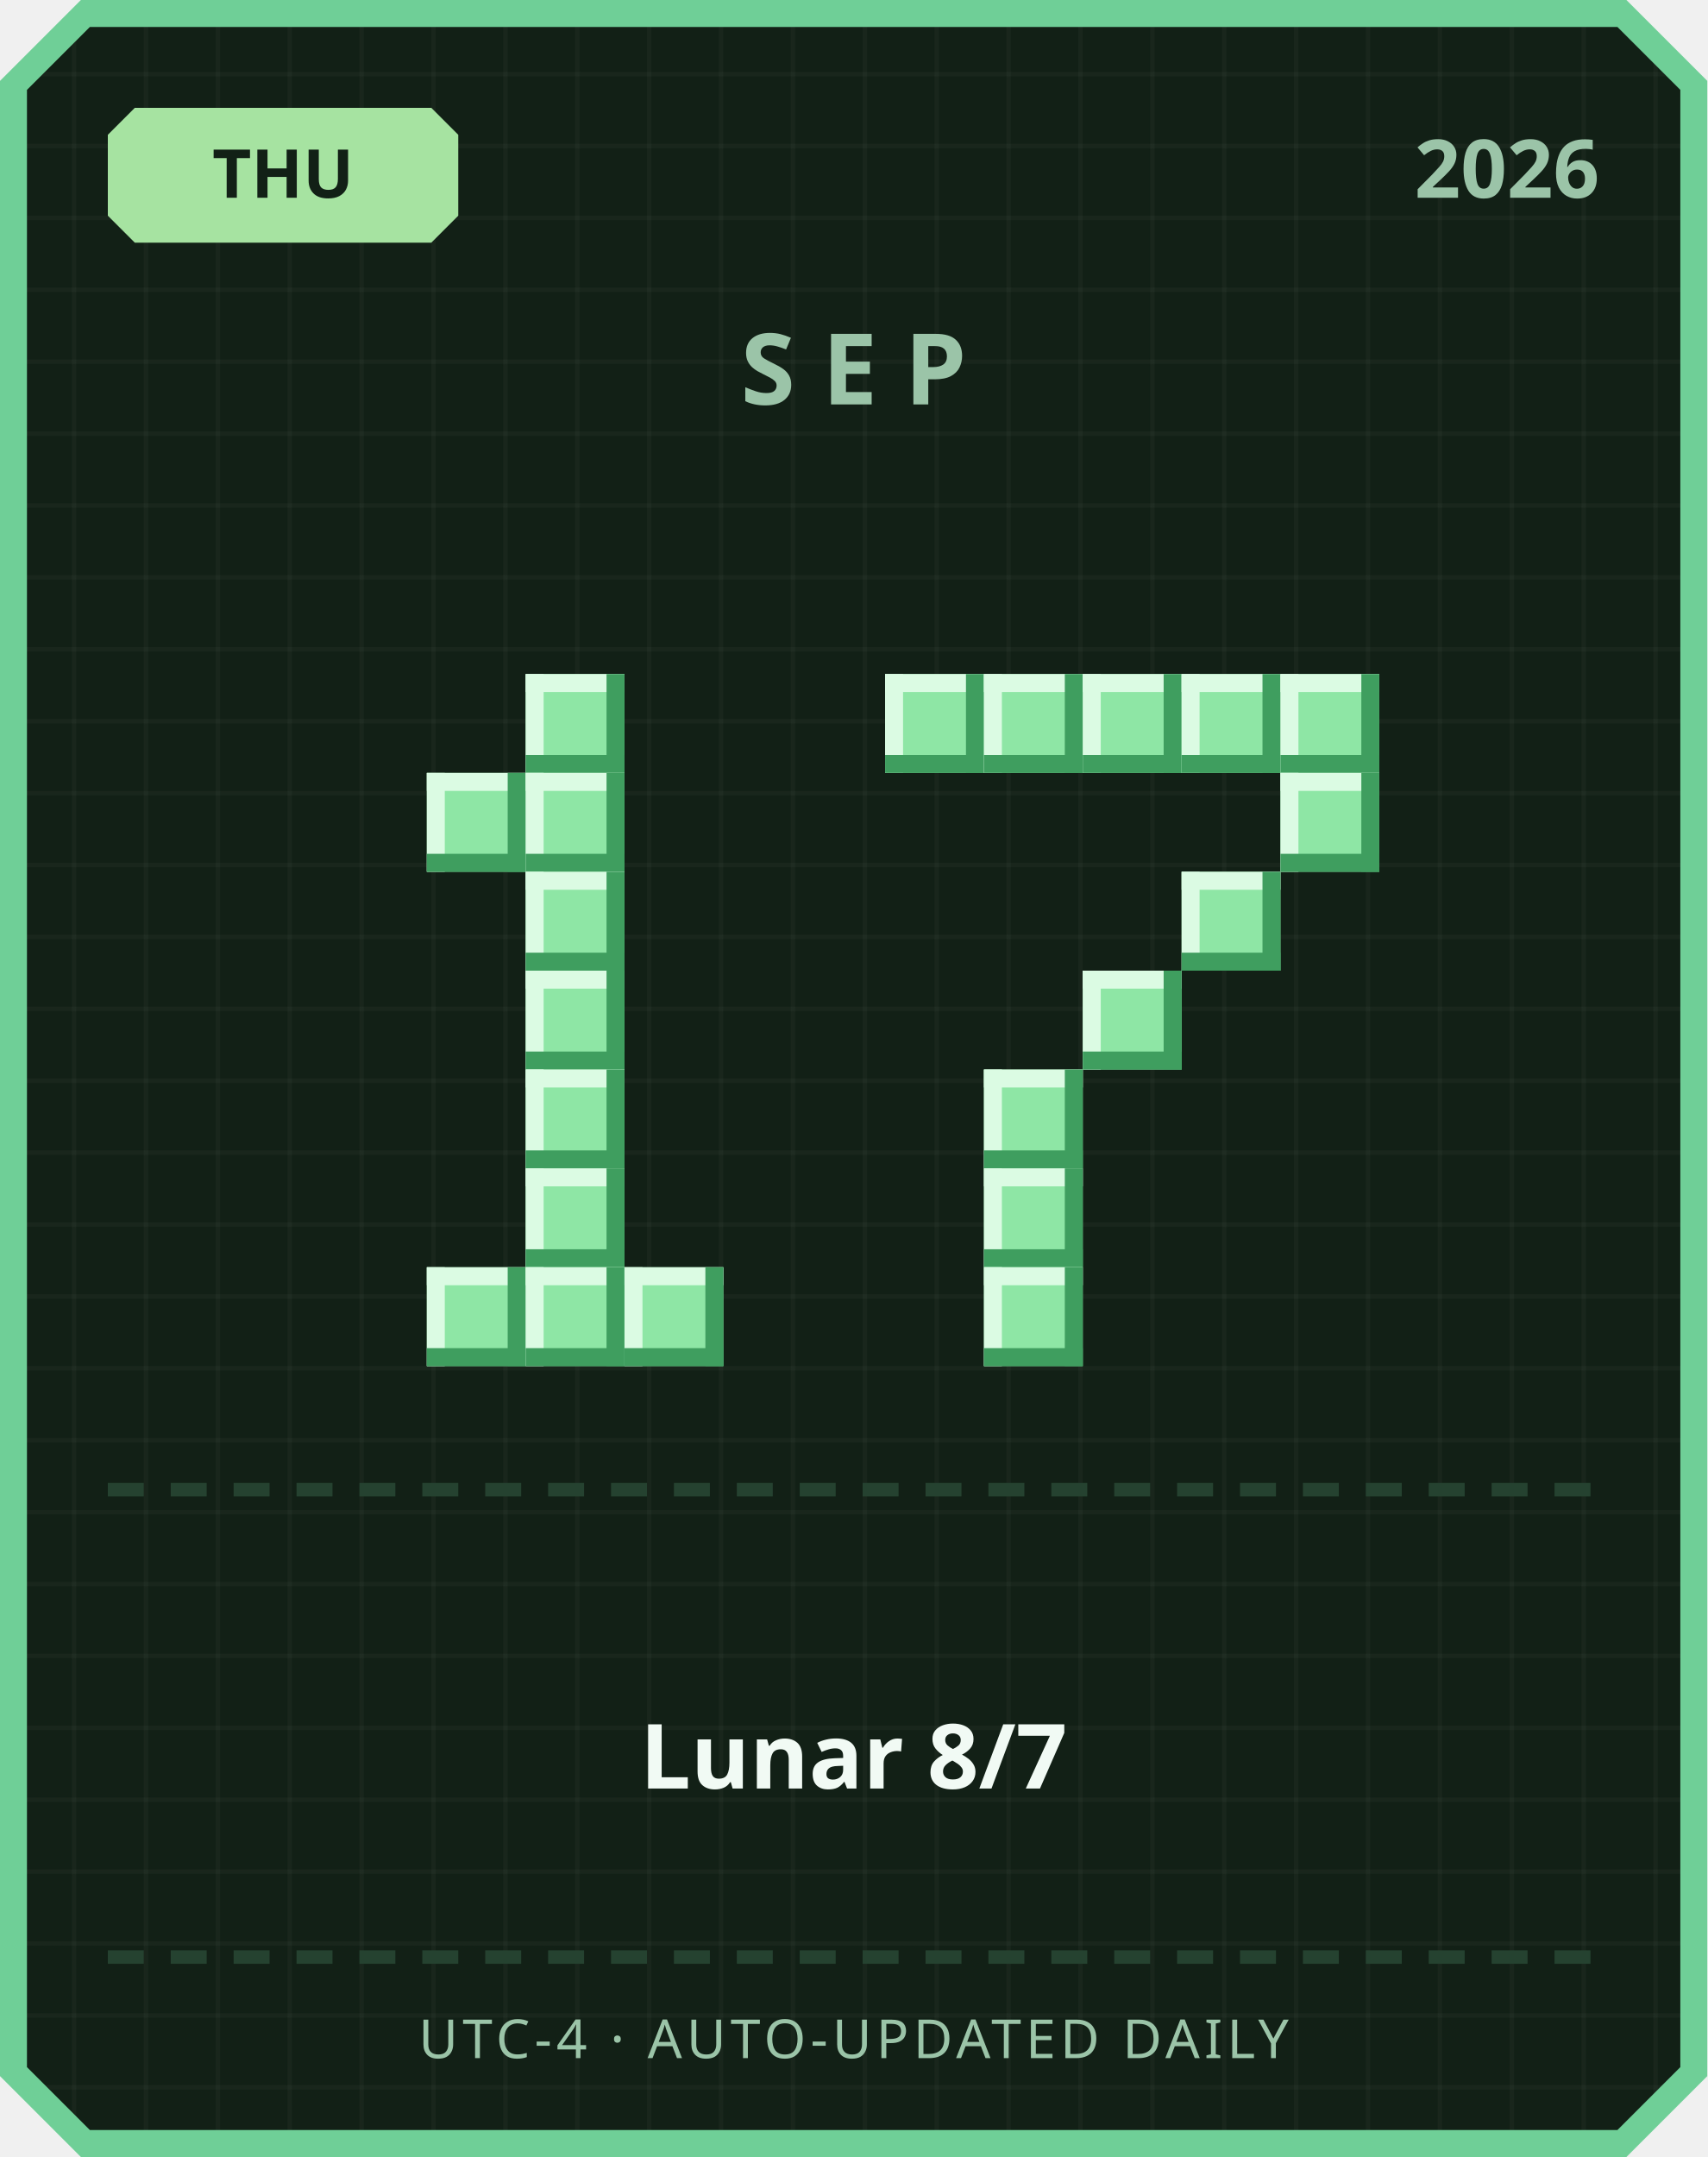
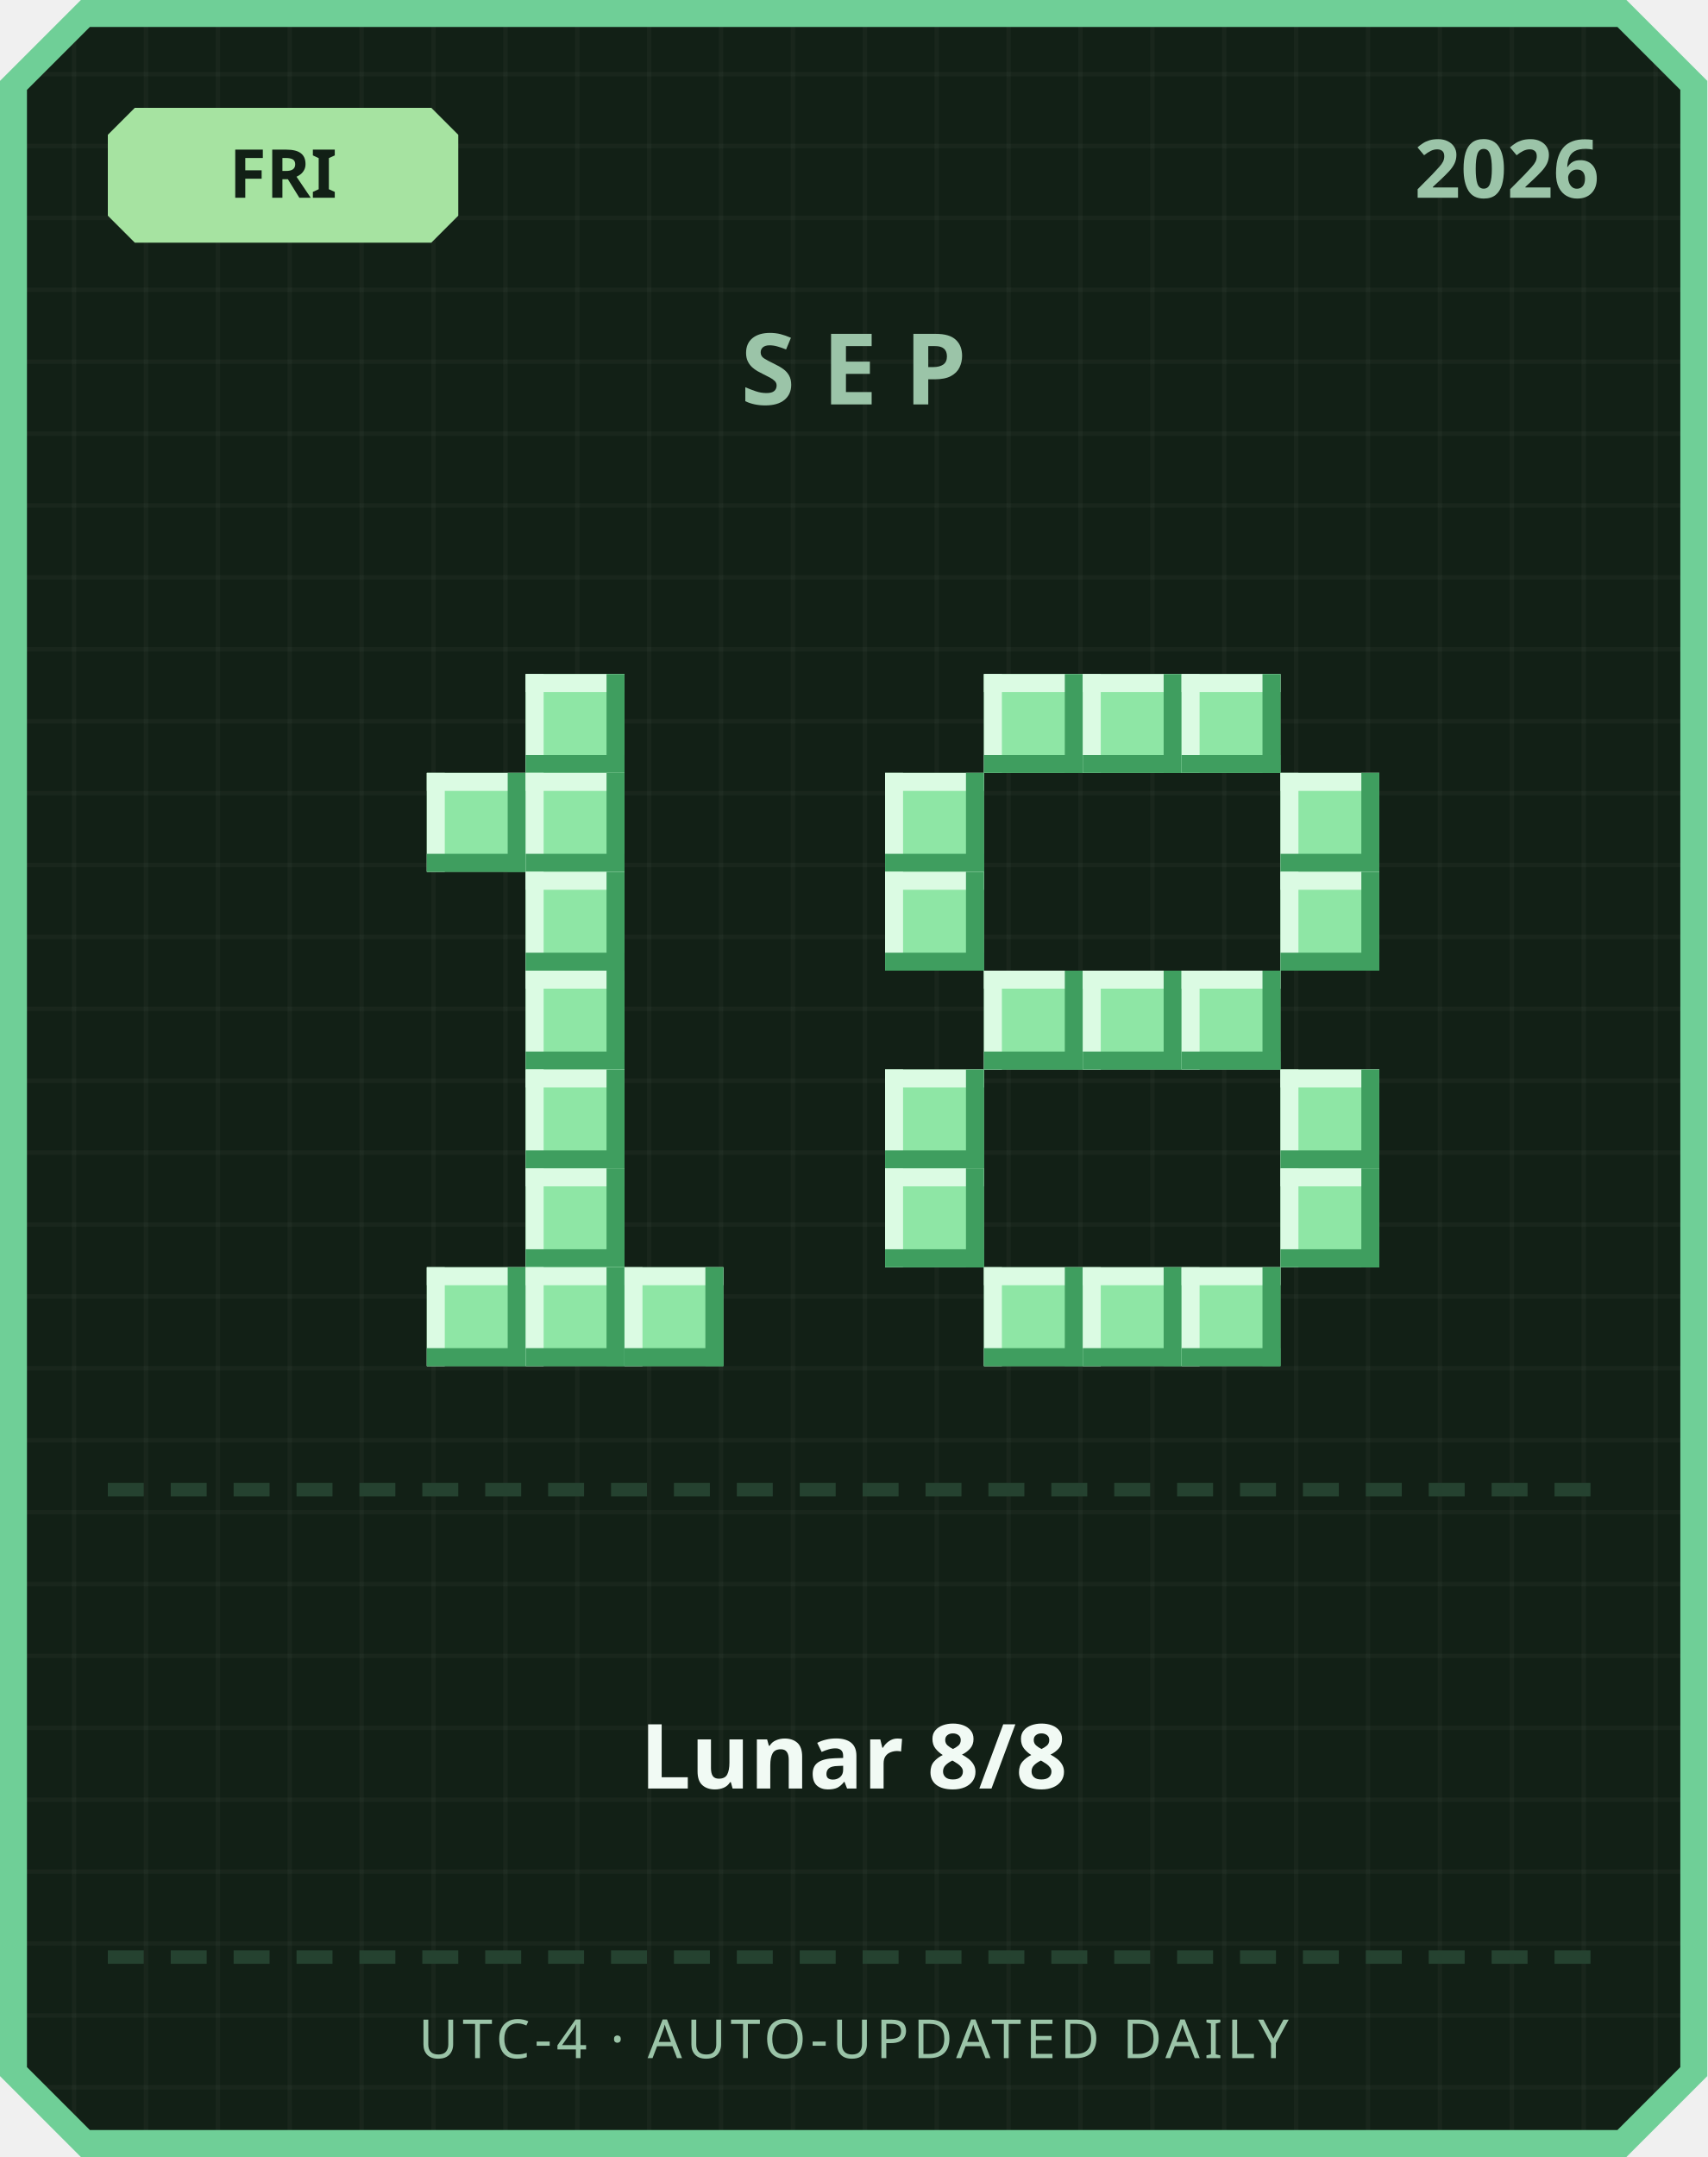
<svg xmlns="http://www.w3.org/2000/svg" width="380" height="480" viewBox="0 0 380 480">
  <defs>
    <pattern id="grid" width="16" height="16" patternUnits="userSpaceOnUse">
      <rect width="16" height="16" fill="#122016" />
      <rect width="1" height="16" fill="#ffffff" opacity="0.03" />
      <rect width="16" height="1" fill="#ffffff" opacity="0.03" />
    </pattern>
  </defs>
  <path d="M 18,0 L 362,0 L 380,18 L 380,462 L 362,480 L 18,480 L 0,462 L 0,18 Z" fill="#6fcf97" />
  <path d="M 20,6 L 360,6 L 374,20 L 374,460 L 360,474 L 20,474 L 6,460 L 6,20 Z" fill="url(#grid)" />
  <path d="M 30,24 L 96,24 L 102,30 L 102,48 L 96,54 L 30,54 L 24,48 L 24,30 Z" fill="#a6e3a1" />
-   <text x="63" y="44" text-anchor="middle" font-family="'Segoe UI', sans-serif" font-size="15" font-weight="700" fill="#122016">THU</text>
+   <text x="63" y="44" text-anchor="middle" font-family="'Segoe UI', sans-serif" font-size="15" font-weight="700" fill="#122016">FRI</text>
  <text x="356" y="44" text-anchor="end" font-family="'Segoe UI', sans-serif" font-size="18" font-weight="700" fill="#9bc4a8">2026</text>
  <text x="190" y="90" text-anchor="middle" font-family="'Segoe UI', sans-serif" font-size="22" font-weight="700" letter-spacing="6" fill="#9bc4a8">SEP</text>
  <rect x="117" y="150" width="22" height="22" fill="#8ee6a5" />
  <rect x="117" y="150" width="22" height="4" fill="#dbfbe3" />
  <rect x="117" y="150" width="4" height="22" fill="#dbfbe3" />
  <rect x="117" y="168" width="22" height="4" fill="#3f9e5f" />
  <rect x="135" y="150" width="4" height="22" fill="#3f9e5f" />
  <rect x="95" y="172" width="22" height="22" fill="#8ee6a5" />
  <rect x="95" y="172" width="22" height="4" fill="#dbfbe3" />
  <rect x="95" y="172" width="4" height="22" fill="#dbfbe3" />
  <rect x="95" y="190" width="22" height="4" fill="#3f9e5f" />
  <rect x="113" y="172" width="4" height="22" fill="#3f9e5f" />
  <rect x="117" y="172" width="22" height="22" fill="#8ee6a5" />
  <rect x="117" y="172" width="22" height="4" fill="#dbfbe3" />
  <rect x="117" y="172" width="4" height="22" fill="#dbfbe3" />
  <rect x="117" y="190" width="22" height="4" fill="#3f9e5f" />
  <rect x="135" y="172" width="4" height="22" fill="#3f9e5f" />
  <rect x="117" y="194" width="22" height="22" fill="#8ee6a5" />
  <rect x="117" y="194" width="22" height="4" fill="#dbfbe3" />
  <rect x="117" y="194" width="4" height="22" fill="#dbfbe3" />
  <rect x="117" y="212" width="22" height="4" fill="#3f9e5f" />
  <rect x="135" y="194" width="4" height="22" fill="#3f9e5f" />
  <rect x="117" y="216" width="22" height="22" fill="#8ee6a5" />
  <rect x="117" y="216" width="22" height="4" fill="#dbfbe3" />
  <rect x="117" y="216" width="4" height="22" fill="#dbfbe3" />
  <rect x="117" y="234" width="22" height="4" fill="#3f9e5f" />
  <rect x="135" y="216" width="4" height="22" fill="#3f9e5f" />
  <rect x="117" y="238" width="22" height="22" fill="#8ee6a5" />
  <rect x="117" y="238" width="22" height="4" fill="#dbfbe3" />
  <rect x="117" y="238" width="4" height="22" fill="#dbfbe3" />
  <rect x="117" y="256" width="22" height="4" fill="#3f9e5f" />
  <rect x="135" y="238" width="4" height="22" fill="#3f9e5f" />
  <rect x="117" y="260" width="22" height="22" fill="#8ee6a5" />
  <rect x="117" y="260" width="22" height="4" fill="#dbfbe3" />
  <rect x="117" y="260" width="4" height="22" fill="#dbfbe3" />
  <rect x="117" y="278" width="22" height="4" fill="#3f9e5f" />
  <rect x="135" y="260" width="4" height="22" fill="#3f9e5f" />
  <rect x="95" y="282" width="22" height="22" fill="#8ee6a5" />
  <rect x="95" y="282" width="22" height="4" fill="#dbfbe3" />
  <rect x="95" y="282" width="4" height="22" fill="#dbfbe3" />
  <rect x="95" y="300" width="22" height="4" fill="#3f9e5f" />
  <rect x="113" y="282" width="4" height="22" fill="#3f9e5f" />
  <rect x="117" y="282" width="22" height="22" fill="#8ee6a5" />
  <rect x="117" y="282" width="22" height="4" fill="#dbfbe3" />
  <rect x="117" y="282" width="4" height="22" fill="#dbfbe3" />
  <rect x="117" y="300" width="22" height="4" fill="#3f9e5f" />
  <rect x="135" y="282" width="4" height="22" fill="#3f9e5f" />
  <rect x="139" y="282" width="22" height="22" fill="#8ee6a5" />
  <rect x="139" y="282" width="22" height="4" fill="#dbfbe3" />
  <rect x="139" y="282" width="4" height="22" fill="#dbfbe3" />
  <rect x="139" y="300" width="22" height="4" fill="#3f9e5f" />
  <rect x="157" y="282" width="4" height="22" fill="#3f9e5f" />
-   <rect x="197" y="150" width="22" height="22" fill="#8ee6a5" />
-   <rect x="197" y="150" width="22" height="4" fill="#dbfbe3" />
-   <rect x="197" y="150" width="4" height="22" fill="#dbfbe3" />
-   <rect x="197" y="168" width="22" height="4" fill="#3f9e5f" />
-   <rect x="215" y="150" width="4" height="22" fill="#3f9e5f" />
  <rect x="219" y="150" width="22" height="22" fill="#8ee6a5" />
  <rect x="219" y="150" width="22" height="4" fill="#dbfbe3" />
  <rect x="219" y="150" width="4" height="22" fill="#dbfbe3" />
  <rect x="219" y="168" width="22" height="4" fill="#3f9e5f" />
  <rect x="237" y="150" width="4" height="22" fill="#3f9e5f" />
  <rect x="241" y="150" width="22" height="22" fill="#8ee6a5" />
  <rect x="241" y="150" width="22" height="4" fill="#dbfbe3" />
  <rect x="241" y="150" width="4" height="22" fill="#dbfbe3" />
  <rect x="241" y="168" width="22" height="4" fill="#3f9e5f" />
  <rect x="259" y="150" width="4" height="22" fill="#3f9e5f" />
  <rect x="263" y="150" width="22" height="22" fill="#8ee6a5" />
  <rect x="263" y="150" width="22" height="4" fill="#dbfbe3" />
  <rect x="263" y="150" width="4" height="22" fill="#dbfbe3" />
  <rect x="263" y="168" width="22" height="4" fill="#3f9e5f" />
  <rect x="281" y="150" width="4" height="22" fill="#3f9e5f" />
-   <rect x="285" y="150" width="22" height="22" fill="#8ee6a5" />
-   <rect x="285" y="150" width="22" height="4" fill="#dbfbe3" />
-   <rect x="285" y="150" width="4" height="22" fill="#dbfbe3" />
-   <rect x="285" y="168" width="22" height="4" fill="#3f9e5f" />
-   <rect x="303" y="150" width="4" height="22" fill="#3f9e5f" />
+   <rect x="197" y="172" width="22" height="22" fill="#8ee6a5" />
+   <rect x="197" y="172" width="22" height="4" fill="#dbfbe3" />
+   <rect x="197" y="172" width="4" height="22" fill="#dbfbe3" />
+   <rect x="197" y="190" width="22" height="4" fill="#3f9e5f" />
+   <rect x="215" y="172" width="4" height="22" fill="#3f9e5f" />
  <rect x="285" y="172" width="22" height="22" fill="#8ee6a5" />
  <rect x="285" y="172" width="22" height="4" fill="#dbfbe3" />
  <rect x="285" y="172" width="4" height="22" fill="#dbfbe3" />
  <rect x="285" y="190" width="22" height="4" fill="#3f9e5f" />
  <rect x="303" y="172" width="4" height="22" fill="#3f9e5f" />
-   <rect x="263" y="194" width="22" height="22" fill="#8ee6a5" />
-   <rect x="263" y="194" width="22" height="4" fill="#dbfbe3" />
-   <rect x="263" y="194" width="4" height="22" fill="#dbfbe3" />
-   <rect x="263" y="212" width="22" height="4" fill="#3f9e5f" />
-   <rect x="281" y="194" width="4" height="22" fill="#3f9e5f" />
+   <rect x="197" y="194" width="22" height="22" fill="#8ee6a5" />
+   <rect x="197" y="194" width="22" height="4" fill="#dbfbe3" />
+   <rect x="197" y="194" width="4" height="22" fill="#dbfbe3" />
+   <rect x="197" y="212" width="22" height="4" fill="#3f9e5f" />
+   <rect x="215" y="194" width="4" height="22" fill="#3f9e5f" />
+   <rect x="285" y="194" width="22" height="22" fill="#8ee6a5" />
+   <rect x="285" y="194" width="22" height="4" fill="#dbfbe3" />
+   <rect x="285" y="194" width="4" height="22" fill="#dbfbe3" />
+   <rect x="285" y="212" width="22" height="4" fill="#3f9e5f" />
+   <rect x="303" y="194" width="4" height="22" fill="#3f9e5f" />
+   <rect x="219" y="216" width="22" height="22" fill="#8ee6a5" />
+   <rect x="219" y="216" width="22" height="4" fill="#dbfbe3" />
+   <rect x="219" y="216" width="4" height="22" fill="#dbfbe3" />
+   <rect x="219" y="234" width="22" height="4" fill="#3f9e5f" />
+   <rect x="237" y="216" width="4" height="22" fill="#3f9e5f" />
  <rect x="241" y="216" width="22" height="22" fill="#8ee6a5" />
  <rect x="241" y="216" width="22" height="4" fill="#dbfbe3" />
  <rect x="241" y="216" width="4" height="22" fill="#dbfbe3" />
  <rect x="241" y="234" width="22" height="4" fill="#3f9e5f" />
  <rect x="259" y="216" width="4" height="22" fill="#3f9e5f" />
-   <rect x="219" y="238" width="22" height="22" fill="#8ee6a5" />
-   <rect x="219" y="238" width="22" height="4" fill="#dbfbe3" />
-   <rect x="219" y="238" width="4" height="22" fill="#dbfbe3" />
-   <rect x="219" y="256" width="22" height="4" fill="#3f9e5f" />
-   <rect x="237" y="238" width="4" height="22" fill="#3f9e5f" />
-   <rect x="219" y="260" width="22" height="22" fill="#8ee6a5" />
-   <rect x="219" y="260" width="22" height="4" fill="#dbfbe3" />
-   <rect x="219" y="260" width="4" height="22" fill="#dbfbe3" />
-   <rect x="219" y="278" width="22" height="4" fill="#3f9e5f" />
-   <rect x="237" y="260" width="4" height="22" fill="#3f9e5f" />
+   <rect x="263" y="216" width="22" height="22" fill="#8ee6a5" />
+   <rect x="263" y="216" width="22" height="4" fill="#dbfbe3" />
+   <rect x="263" y="216" width="4" height="22" fill="#dbfbe3" />
+   <rect x="263" y="234" width="22" height="4" fill="#3f9e5f" />
+   <rect x="281" y="216" width="4" height="22" fill="#3f9e5f" />
+   <rect x="197" y="238" width="22" height="22" fill="#8ee6a5" />
+   <rect x="197" y="238" width="22" height="4" fill="#dbfbe3" />
+   <rect x="197" y="238" width="4" height="22" fill="#dbfbe3" />
+   <rect x="197" y="256" width="22" height="4" fill="#3f9e5f" />
+   <rect x="215" y="238" width="4" height="22" fill="#3f9e5f" />
+   <rect x="285" y="238" width="22" height="22" fill="#8ee6a5" />
+   <rect x="285" y="238" width="22" height="4" fill="#dbfbe3" />
+   <rect x="285" y="238" width="4" height="22" fill="#dbfbe3" />
+   <rect x="285" y="256" width="22" height="4" fill="#3f9e5f" />
+   <rect x="303" y="238" width="4" height="22" fill="#3f9e5f" />
+   <rect x="197" y="260" width="22" height="22" fill="#8ee6a5" />
+   <rect x="197" y="260" width="22" height="4" fill="#dbfbe3" />
+   <rect x="197" y="260" width="4" height="22" fill="#dbfbe3" />
+   <rect x="197" y="278" width="22" height="4" fill="#3f9e5f" />
+   <rect x="215" y="260" width="4" height="22" fill="#3f9e5f" />
+   <rect x="285" y="260" width="22" height="22" fill="#8ee6a5" />
+   <rect x="285" y="260" width="22" height="4" fill="#dbfbe3" />
+   <rect x="285" y="260" width="4" height="22" fill="#dbfbe3" />
+   <rect x="285" y="278" width="22" height="4" fill="#3f9e5f" />
+   <rect x="303" y="260" width="4" height="22" fill="#3f9e5f" />
  <rect x="219" y="282" width="22" height="22" fill="#8ee6a5" />
  <rect x="219" y="282" width="22" height="4" fill="#dbfbe3" />
  <rect x="219" y="282" width="4" height="22" fill="#dbfbe3" />
  <rect x="219" y="300" width="22" height="4" fill="#3f9e5f" />
  <rect x="237" y="282" width="4" height="22" fill="#3f9e5f" />
+   <rect x="241" y="282" width="22" height="22" fill="#8ee6a5" />
+   <rect x="241" y="282" width="22" height="4" fill="#dbfbe3" />
+   <rect x="241" y="282" width="4" height="22" fill="#dbfbe3" />
+   <rect x="241" y="300" width="22" height="4" fill="#3f9e5f" />
+   <rect x="259" y="282" width="4" height="22" fill="#3f9e5f" />
+   <rect x="263" y="282" width="22" height="22" fill="#8ee6a5" />
+   <rect x="263" y="282" width="22" height="4" fill="#dbfbe3" />
+   <rect x="263" y="282" width="4" height="22" fill="#dbfbe3" />
+   <rect x="263" y="300" width="22" height="4" fill="#3f9e5f" />
+   <rect x="281" y="282" width="4" height="22" fill="#3f9e5f" />
  <rect x="24" y="330" width="8" height="3" fill="#254230" />
  <rect x="38" y="330" width="8" height="3" fill="#254230" />
  <rect x="52" y="330" width="8" height="3" fill="#254230" />
  <rect x="66" y="330" width="8" height="3" fill="#254230" />
  <rect x="80" y="330" width="8" height="3" fill="#254230" />
  <rect x="94" y="330" width="8" height="3" fill="#254230" />
  <rect x="108" y="330" width="8" height="3" fill="#254230" />
  <rect x="122" y="330" width="8" height="3" fill="#254230" />
  <rect x="136" y="330" width="8" height="3" fill="#254230" />
  <rect x="150" y="330" width="8" height="3" fill="#254230" />
  <rect x="164" y="330" width="8" height="3" fill="#254230" />
  <rect x="178" y="330" width="8" height="3" fill="#254230" />
  <rect x="192" y="330" width="8" height="3" fill="#254230" />
  <rect x="206" y="330" width="8" height="3" fill="#254230" />
  <rect x="220" y="330" width="8" height="3" fill="#254230" />
  <rect x="234" y="330" width="8" height="3" fill="#254230" />
  <rect x="248" y="330" width="8" height="3" fill="#254230" />
  <rect x="262" y="330" width="8" height="3" fill="#254230" />
  <rect x="276" y="330" width="8" height="3" fill="#254230" />
  <rect x="290" y="330" width="8" height="3" fill="#254230" />
  <rect x="304" y="330" width="8" height="3" fill="#254230" />
  <rect x="318" y="330" width="8" height="3" fill="#254230" />
  <rect x="332" y="330" width="8" height="3" fill="#254230" />
  <rect x="346" y="330" width="8" height="3" fill="#254230" />
-   <text x="190" y="398" text-anchor="middle" font-family="'Segoe UI', 'Microsoft JhengHei', sans-serif" font-size="20" font-weight="700" fill="#f1faf4">Lunar 8/7</text>
+   <text x="190" y="398" text-anchor="middle" font-family="'Segoe UI', 'Microsoft JhengHei', sans-serif" font-size="20" font-weight="700" fill="#f1faf4">Lunar 8/8</text>
  <rect x="24" y="434" width="8" height="3" fill="#254230" />
  <rect x="38" y="434" width="8" height="3" fill="#254230" />
  <rect x="52" y="434" width="8" height="3" fill="#254230" />
  <rect x="66" y="434" width="8" height="3" fill="#254230" />
  <rect x="80" y="434" width="8" height="3" fill="#254230" />
  <rect x="94" y="434" width="8" height="3" fill="#254230" />
  <rect x="108" y="434" width="8" height="3" fill="#254230" />
  <rect x="122" y="434" width="8" height="3" fill="#254230" />
  <rect x="136" y="434" width="8" height="3" fill="#254230" />
  <rect x="150" y="434" width="8" height="3" fill="#254230" />
  <rect x="164" y="434" width="8" height="3" fill="#254230" />
  <rect x="178" y="434" width="8" height="3" fill="#254230" />
  <rect x="192" y="434" width="8" height="3" fill="#254230" />
  <rect x="206" y="434" width="8" height="3" fill="#254230" />
  <rect x="220" y="434" width="8" height="3" fill="#254230" />
  <rect x="234" y="434" width="8" height="3" fill="#254230" />
  <rect x="248" y="434" width="8" height="3" fill="#254230" />
  <rect x="262" y="434" width="8" height="3" fill="#254230" />
  <rect x="276" y="434" width="8" height="3" fill="#254230" />
  <rect x="290" y="434" width="8" height="3" fill="#254230" />
  <rect x="304" y="434" width="8" height="3" fill="#254230" />
  <rect x="318" y="434" width="8" height="3" fill="#254230" />
  <rect x="332" y="434" width="8" height="3" fill="#254230" />
  <rect x="346" y="434" width="8" height="3" fill="#254230" />
  <text x="190" y="458" text-anchor="middle" font-family="'Segoe UI', sans-serif" font-size="12" letter-spacing="1" fill="#9bc4a8">UTC-4 · AUTO-UPDATED DAILY</text>
</svg>
